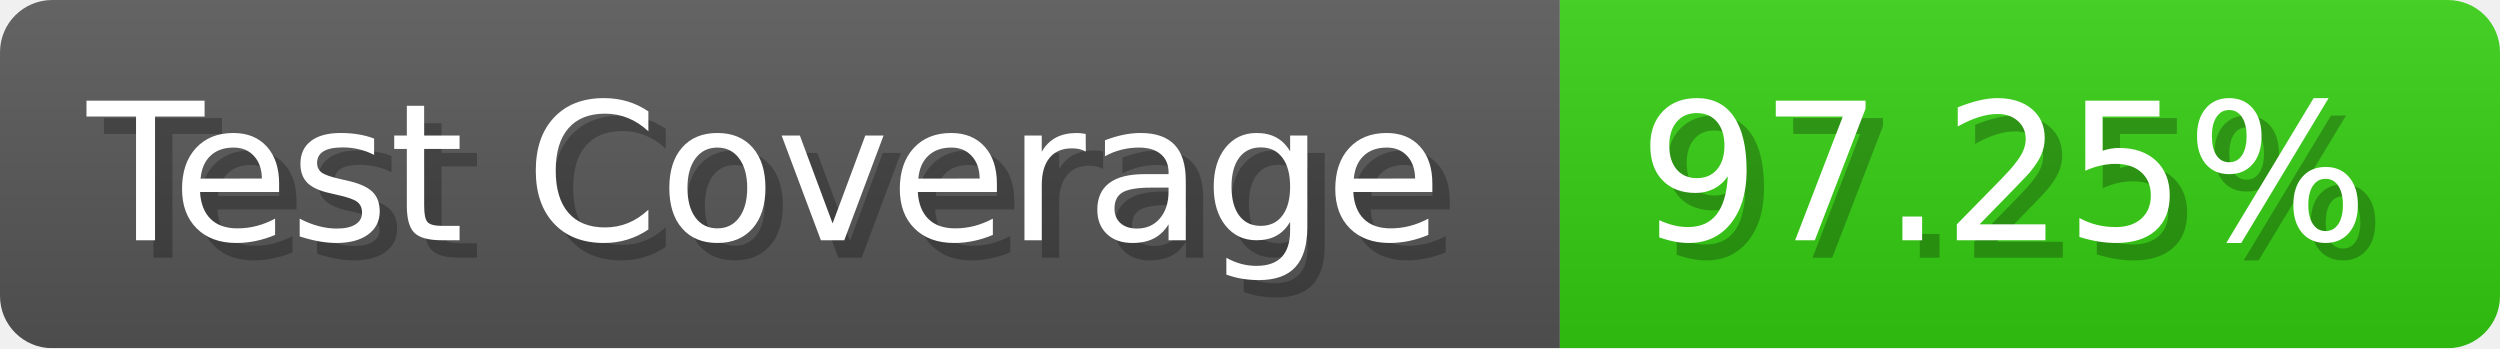
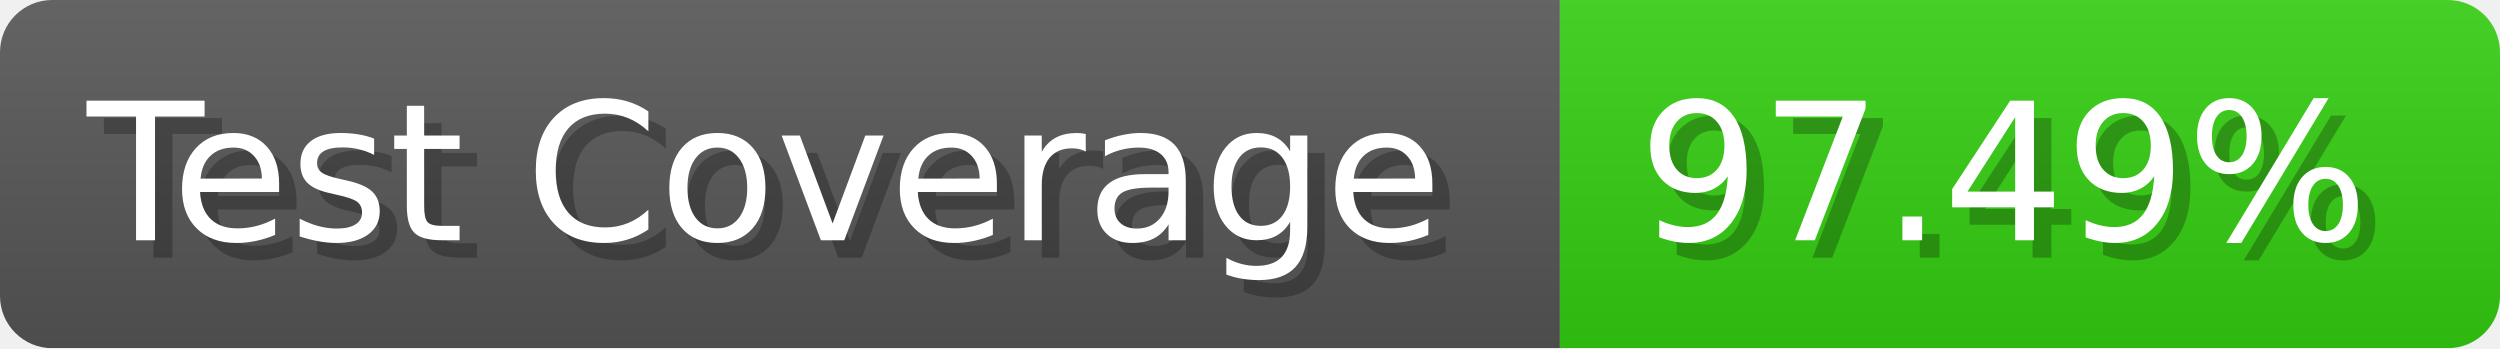
- <svg xmlns="http://www.w3.org/2000/svg" width="143.6" height="20" viewBox="0 0 1436 200" role="img" aria-label="Test Coverage: 97.25%">
+ <svg xmlns="http://www.w3.org/2000/svg" width="143.6" height="20" viewBox="0 0 1436 200" role="img" aria-label="Test Coverage: 97.49%">
  <linearGradient id="a" x2="0" y2="100%">
    <stop offset="0" stop-opacity=".1" stop-color="#EEE" />
    <stop offset="1" stop-opacity=".1" />
  </linearGradient>
  <mask id="m">
    <rect width="1436" height="200" rx="30" fill="#FFF" />
  </mask>
  <g mask="url(#m)">
    <rect width="896" height="200" fill="#555" />
    <rect width="540" height="200" fill="#3C1" x="896" />
    <rect width="1436" height="200" fill="url(#a)" />
  </g>
  <g aria-hidden="true" fill="#fff" text-anchor="start" font-family="Verdana,DejaVu Sans,sans-serif" font-size="110">
    <text x="60" y="148" textLength="796" fill="#000" opacity="0.25">Test Coverage</text>
    <text x="50" y="138" textLength="796">Test Coverage</text>
-     <text x="951" y="148" textLength="440" fill="#000" opacity="0.25">97.25%</text>
-     <text x="941" y="138" textLength="440">97.25%</text>
+     <text x="951" y="148" textLength="440" fill="#000" opacity="0.25">97.49%</text>
+     <text x="941" y="138" textLength="440">97.49%</text>
  </g>
</svg>
